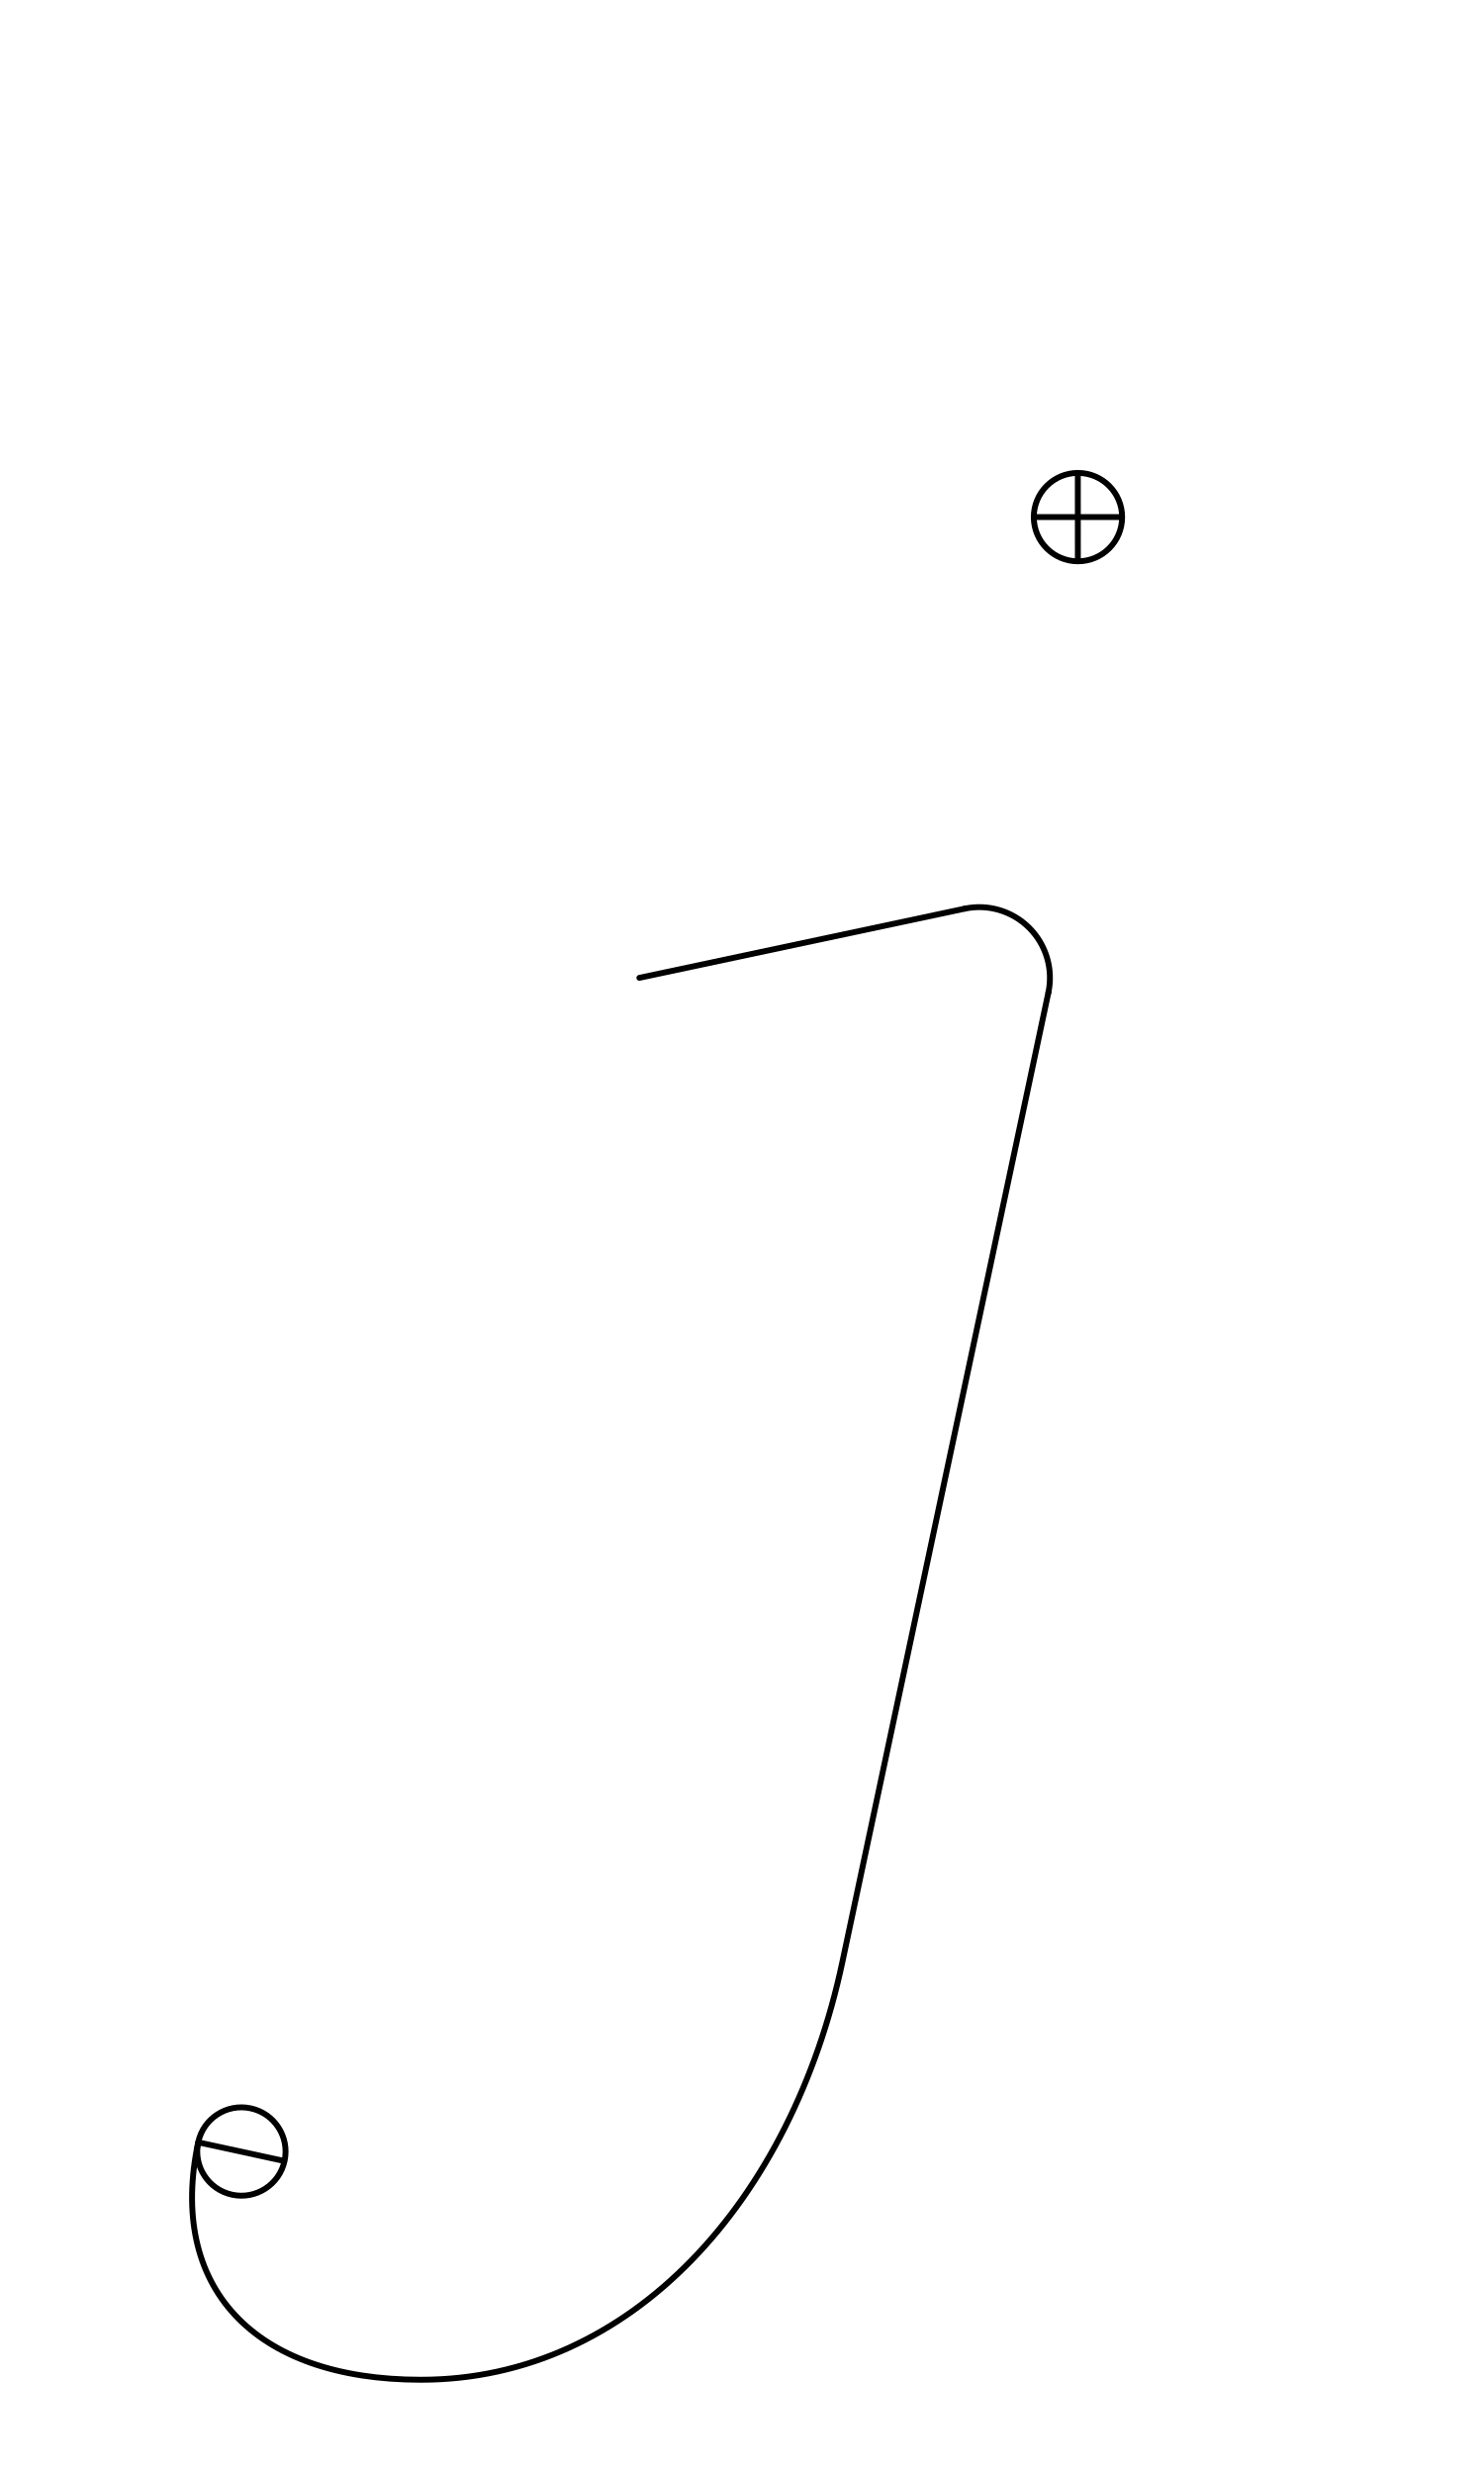
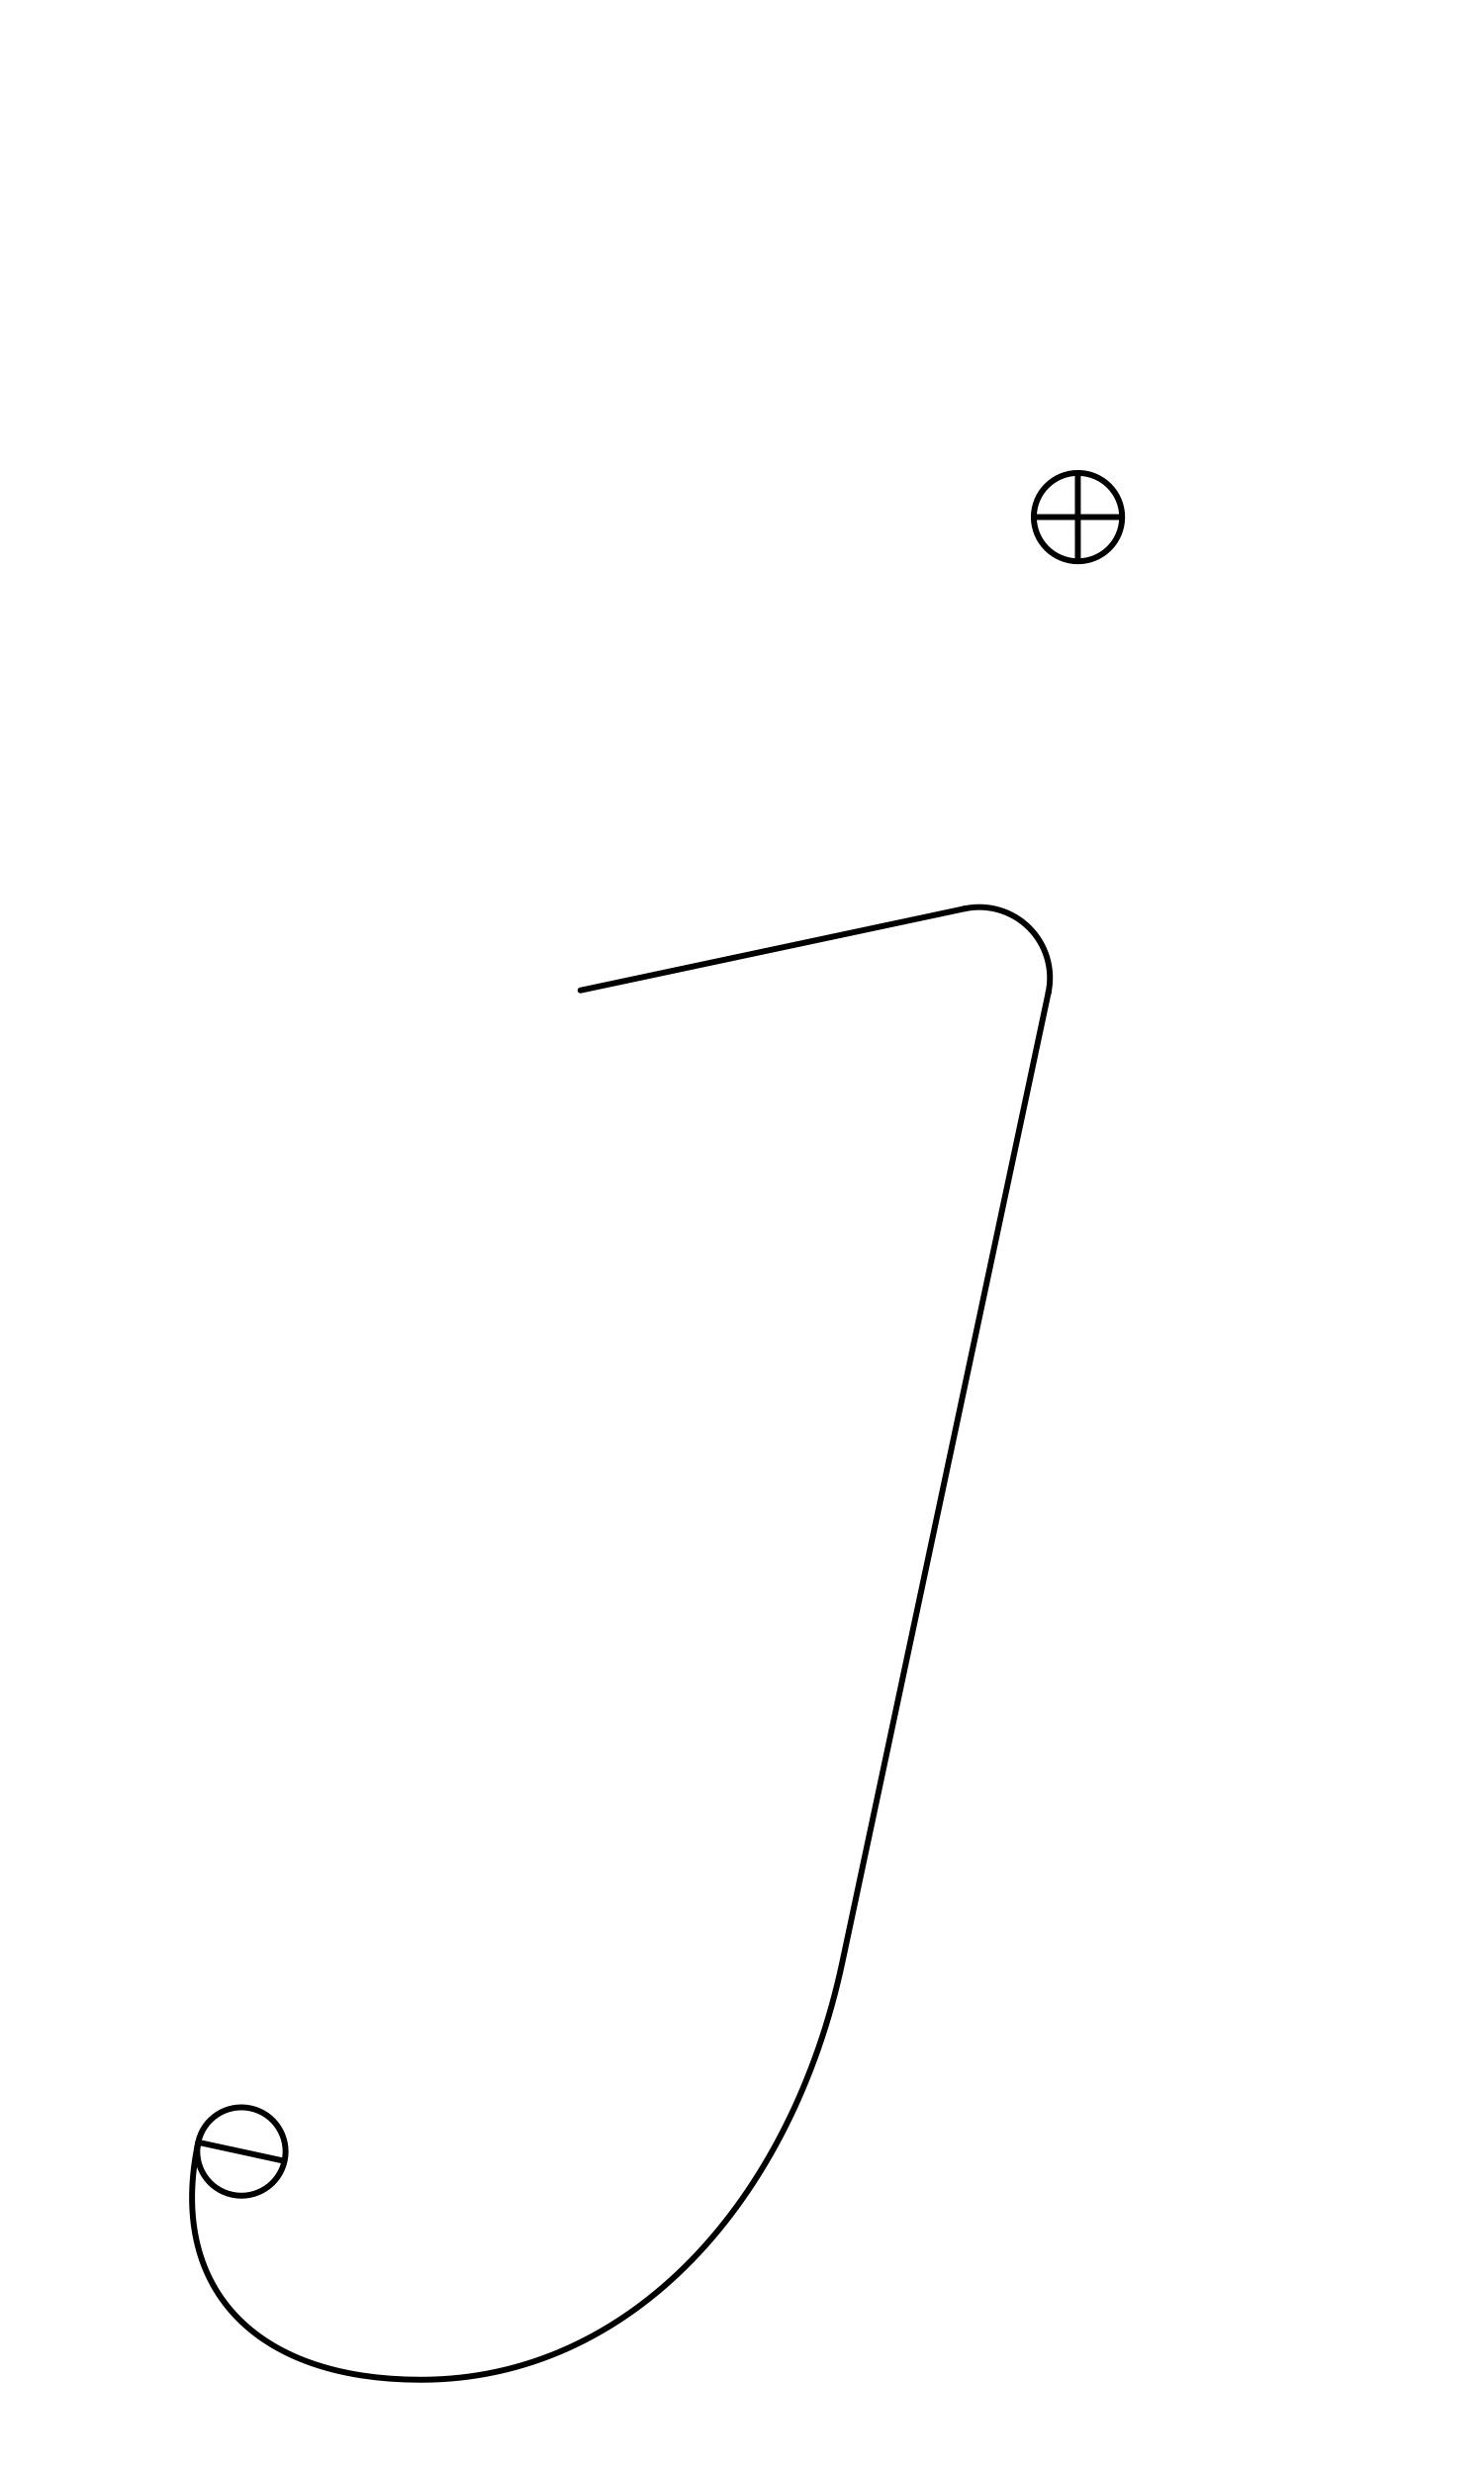
<svg xmlns="http://www.w3.org/2000/svg" width="1008" height="1680" viewBox="0 0 63 105" version="1.1" id="svg5" xml:space="preserve">
  <defs id="defs2" />
  <g id="layer3" style="display:inline;opacity:1;stroke-width:0.024;stroke-dasharray:none" transform="matrix(126.1257,-0.3145747,0.3145747,126.1257,-32027.321,-33971.568)" />
  <g id="layer2" style="display:inline" />
  <g id="layer1" style="display:inline">
    <circle style="display:inline;opacity:1;fill:none;fill-opacity:1;stroke:#000000;stroke-width:0.25;stroke-linecap:round;stroke-linejoin:round;stroke-dasharray:none;stroke-opacity:1" id="path1573-2-01-13-7-3" cx="45.762" cy="21.947" r="1.875" />
    <path style="display:inline;opacity:1;fill:none;stroke:#000000;stroke-width:0.25;stroke-linecap:round;stroke-linejoin:round;stroke-dasharray:none" d="m 45.757,20.195 0.001,3.506" id="path8" />
    <path style="display:inline;opacity:1;fill:none;stroke:#000000;stroke-width:0.25;stroke-linecap:round;stroke-linejoin:round;stroke-dasharray:none" d="m 47.507,21.945 -3.494,-1.15e-4" id="path20" />
    <circle style="display:inline;fill:none;fill-opacity:1;stroke:#000000;stroke-width:0.25;stroke-linecap:round;stroke-linejoin:round;stroke-dasharray:none;stroke-opacity:1" id="path1573-2-8" cx="29.009" cy="87.187" r="1.875" transform="rotate(12)" />
    <path style="display:inline;fill:none;stroke:#010103;stroke-width:0.25;stroke-linecap:round;stroke-linejoin:round;stroke-miterlimit:2.613;stroke-dasharray:none" d="M 8.537,90.95 11.957,91.692" id="path10059" />
    <path style="display:inline;fill:none;stroke:#000000;stroke-width:0.25;stroke-linecap:round;stroke-linejoin:round;stroke-dasharray:none" d="M 44.507,42.124 35.761,83.27 C 33.619,93.347 26.831,101 17.87,101 10.716,101 7.117,97.025 8.414,90.924" id="path274" />
    <path style="display:inline;fill:none;stroke:#000000;stroke-width:0.25;stroke-linecap:round;stroke-linejoin:round;stroke-opacity:1" id="path39" d="m 40.949,38.566 a 3,3 0 0 1 2.745,0.813 3,3 0 0 1 0.813,2.745" />
-     <path style="display:inline;fill:none;stroke:#000000;stroke-width:0.25;stroke-linecap:round;stroke-linejoin:round;stroke-opacity:1" d="M 27.144,41.5 40.949,38.566" id="path38-0" />
+     <path style="display:inline;fill:none;stroke:#000000;stroke-width:0.25;stroke-linecap:round;stroke-linejoin:round;stroke-opacity:1" d="m 24.644,42.031 16.305,-3.466" id="path38-0" />
  </g>
</svg>
